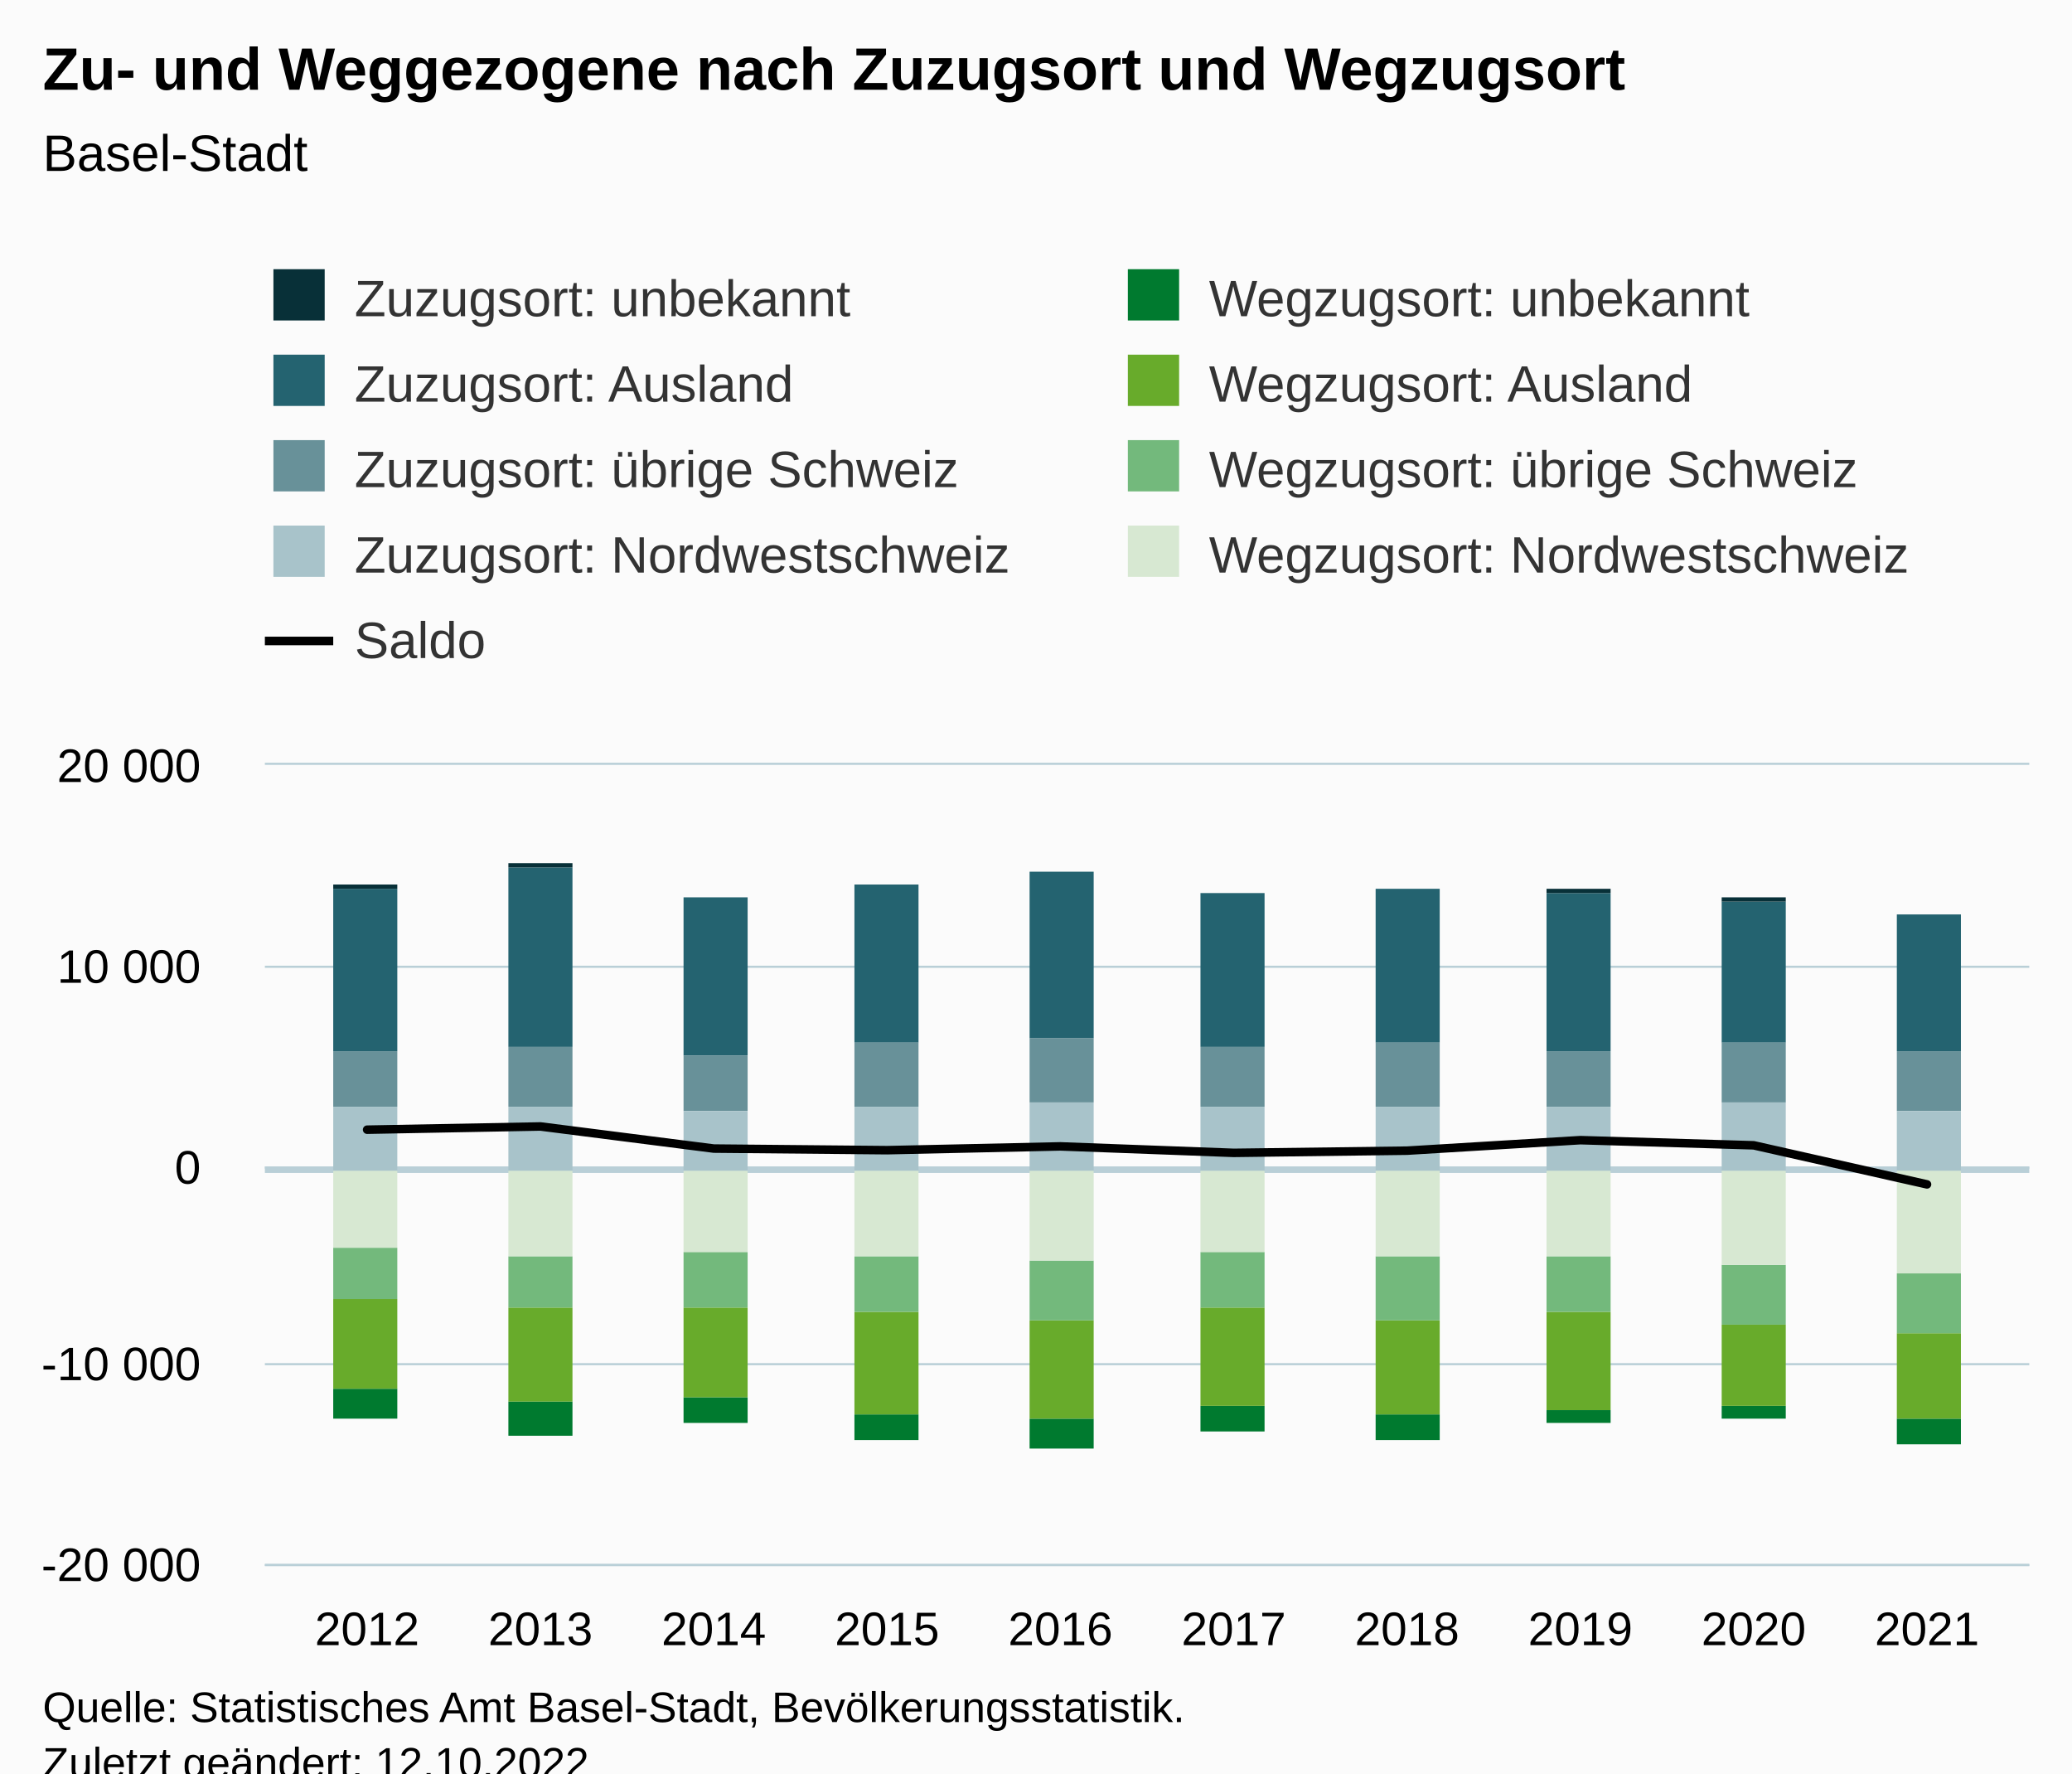
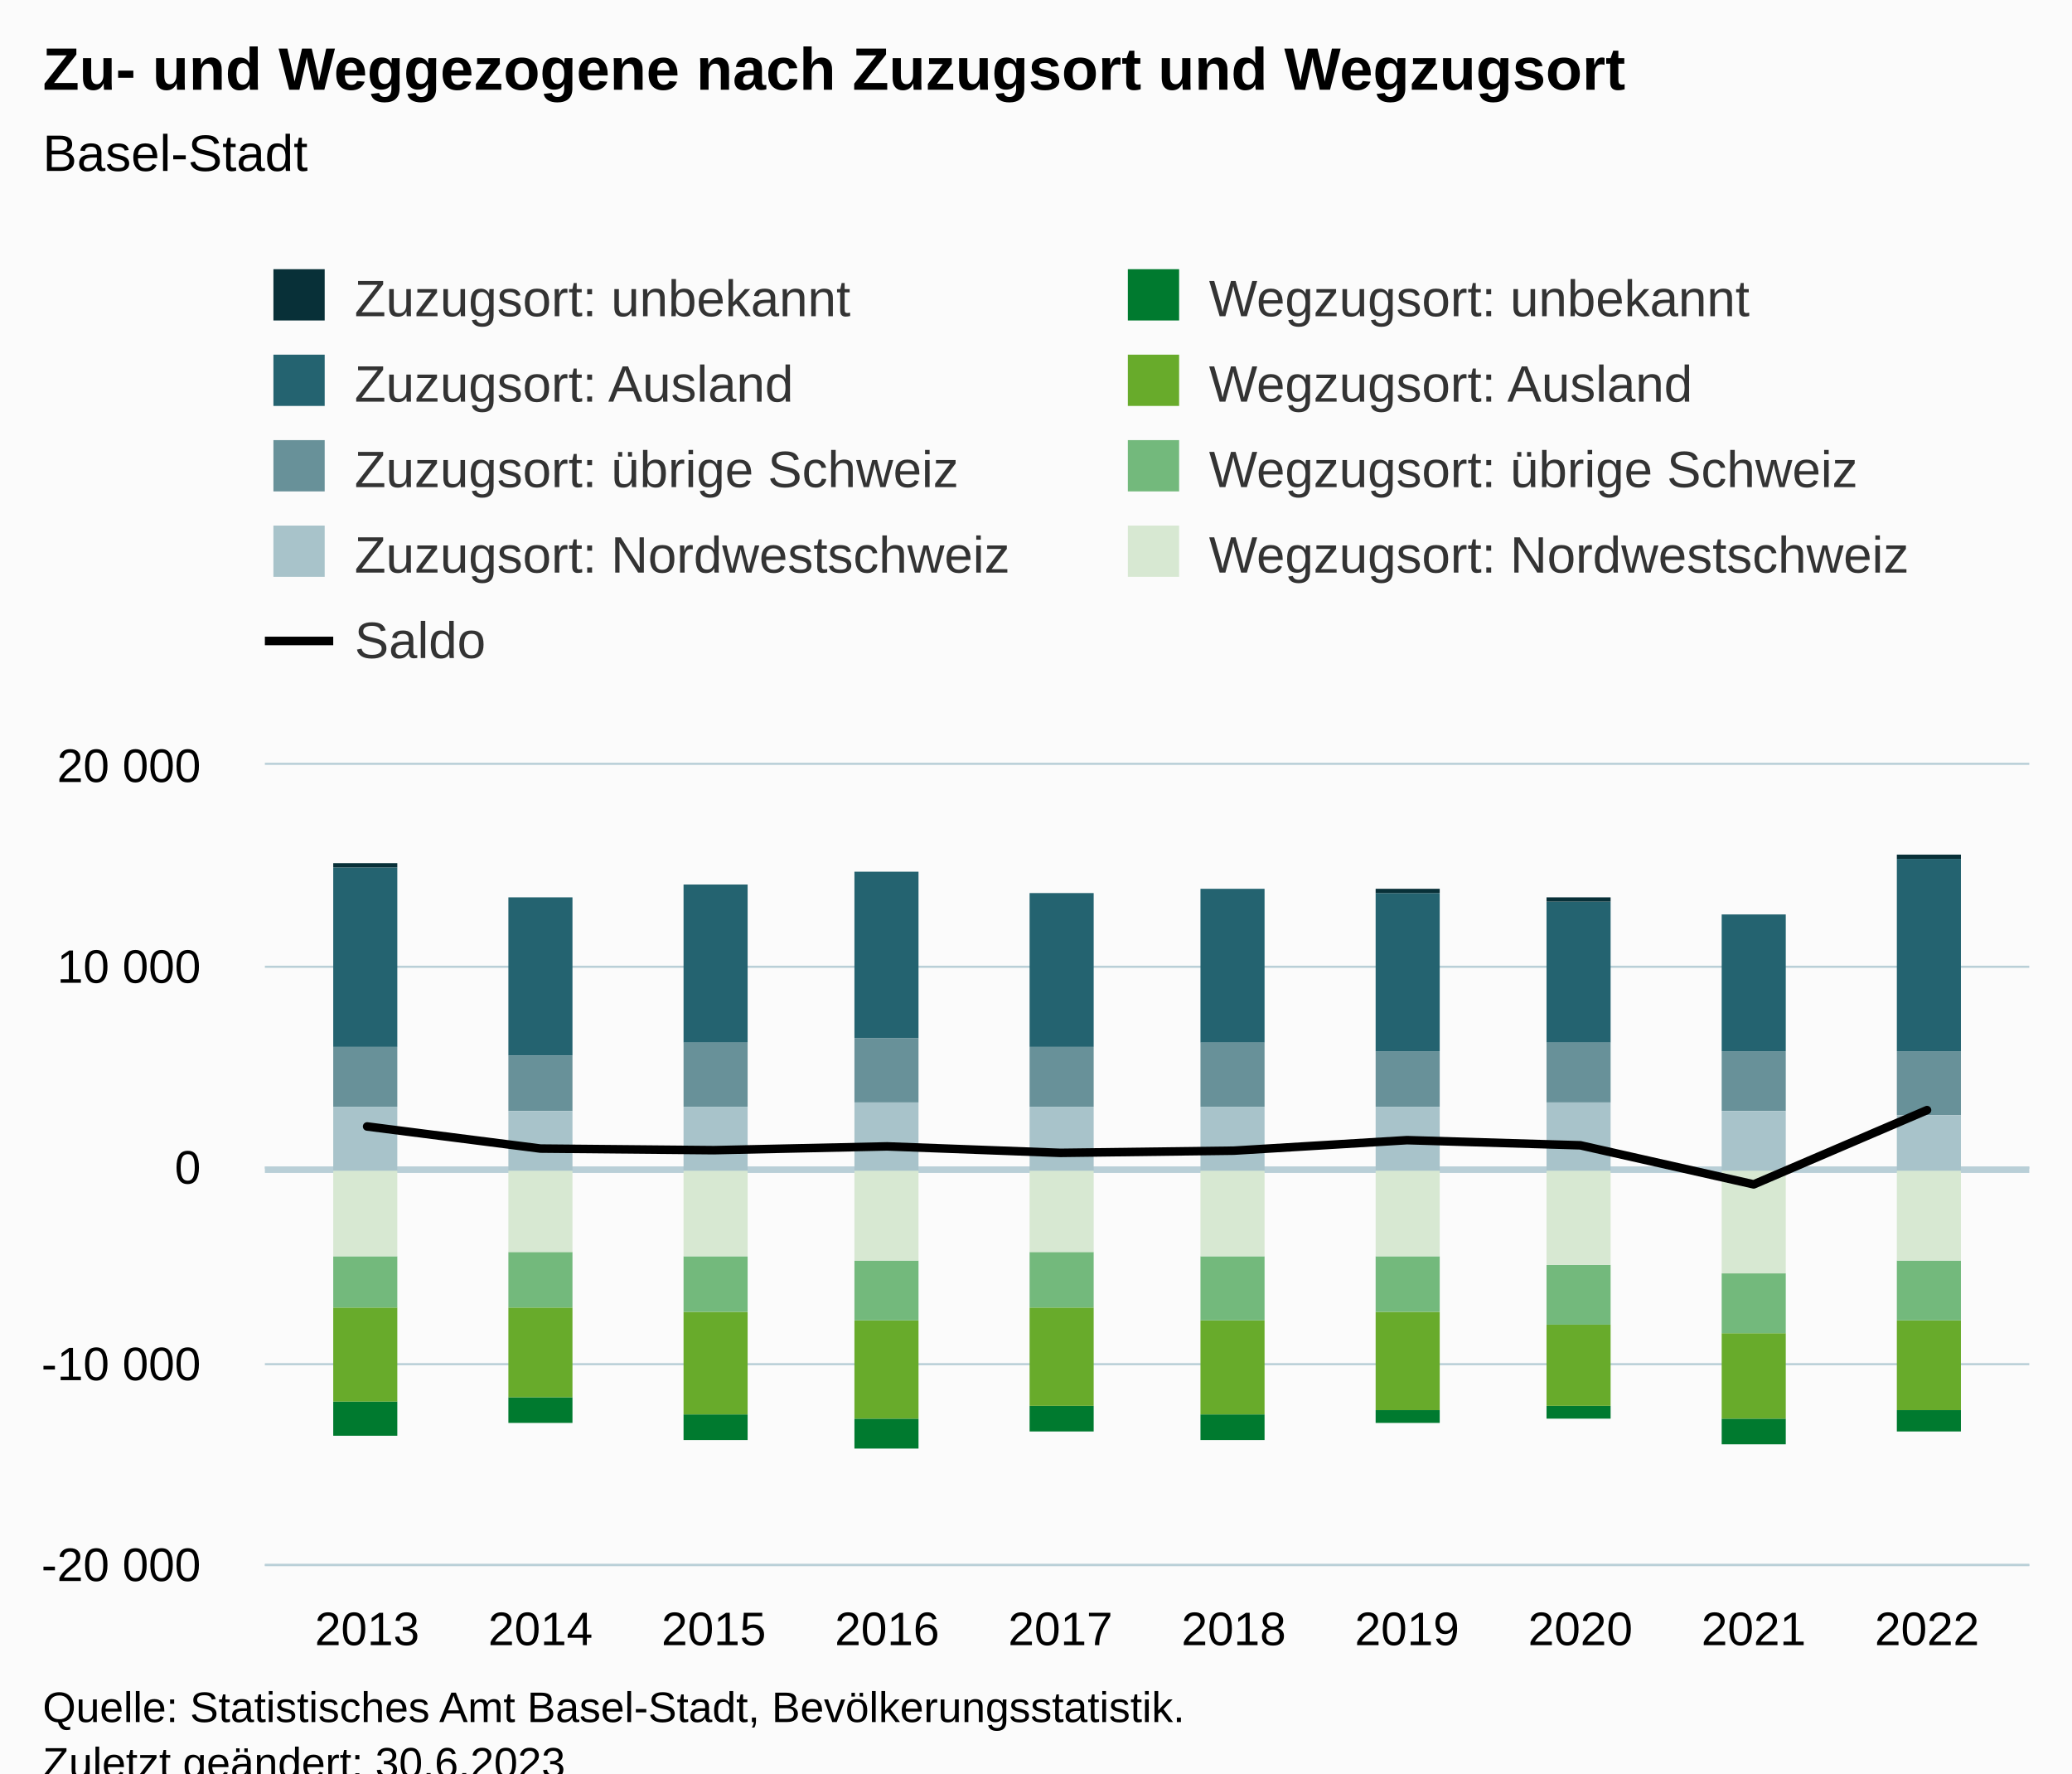
<svg xmlns="http://www.w3.org/2000/svg" version="1.1" class="highcharts-root" style="font-family:Arial;font-size:12px;" viewBox="0 0 485 415">
  <defs>
-     <clipPath id="highcharts-mjap24v-97-">
+     <clipPath id="highcharts-whs0beo-97-">
      <rect x="0" y="0" width="413" height="187" fill="none" />
    </clipPath>
-     <clipPath id="highcharts-mjap24v-108-">
+     <clipPath id="highcharts-whs0beo-108-">
      <rect x="0" y="0" width="413" height="187" fill="none" />
    </clipPath>
-     <clipPath id="highcharts-mjap24v-189-">
+     <clipPath id="highcharts-whs0beo-189-">
      <rect x="62" y="179" width="413" height="187" fill="none" />
    </clipPath>
  </defs>
  <rect fill="#fbfbfb" class="highcharts-background" x="0" y="0" width="485" height="428" rx="0" ry="0" />
  <rect fill="none" class="highcharts-plot-background" x="62" y="179" width="413" height="187" />
  <g class="highcharts-pane-group" data-z-index="0" />
  <g class="highcharts-plot-lines-0" data-z-index="0" />
  <g class="highcharts-grid highcharts-xaxis-grid" data-z-index="1">
    <path fill="none" data-z-index="1" class="highcharts-grid-line" d="M 85.5 179 L 85.5 366" opacity="1" />
    <path fill="none" data-z-index="1" class="highcharts-grid-line" d="M 126.5 179 L 126.5 366" opacity="1" />
    <path fill="none" data-z-index="1" class="highcharts-grid-line" d="M 166.5 179 L 166.5 366" opacity="1" />
    <path fill="none" data-z-index="1" class="highcharts-grid-line" d="M 207.5 179 L 207.5 366" opacity="1" />
    <path fill="none" data-z-index="1" class="highcharts-grid-line" d="M 247.5 179 L 247.5 366" opacity="1" />
    <path fill="none" data-z-index="1" class="highcharts-grid-line" d="M 288.5 179 L 288.5 366" opacity="1" />
    <path fill="none" data-z-index="1" class="highcharts-grid-line" d="M 328.5 179 L 328.5 366" opacity="1" />
    <path fill="none" data-z-index="1" class="highcharts-grid-line" d="M 369.5 179 L 369.5 366" opacity="1" />
    <path fill="none" data-z-index="1" class="highcharts-grid-line" d="M 409.5 179 L 409.5 366" opacity="1" />
    <path fill="none" data-z-index="1" class="highcharts-grid-line" d="M 450.5 179 L 450.5 366" opacity="1" />
  </g>
  <g class="highcharts-grid highcharts-yaxis-grid" data-z-index="1">
    <path fill="none" stroke="#B9CFD7" stroke-width="0.5" data-z-index="1" class="highcharts-grid-line" d="M 62 366.25 L 475 366.25" opacity="1" />
    <path fill="none" stroke="#B9CFD7" stroke-width="0.5" data-z-index="1" class="highcharts-grid-line" d="M 62 319.25 L 475 319.25" opacity="1" />
    <path fill="none" stroke="#B9CFD7" stroke-width="0.5" data-z-index="1" class="highcharts-grid-line" d="M 62 273.25 L 475 273.25" opacity="1" />
    <path fill="none" stroke="#B9CFD7" stroke-width="0.5" data-z-index="1" class="highcharts-grid-line" d="M 62 226.25 L 475 226.25" opacity="1" />
    <path fill="none" stroke="#B9CFD7" stroke-width="0.5" data-z-index="1" class="highcharts-grid-line" d="M 62 178.75 L 475 178.75" opacity="1" />
  </g>
  <rect fill="none" class="highcharts-plot-border" data-z-index="1" x="62" y="179" width="413" height="187" />
  <g class="highcharts-axis highcharts-xaxis" data-z-index="2">
    <path fill="none" class="highcharts-axis-line" stroke="#B9CFD7" stroke-width="0.5" data-z-index="7" d="M 62 366.25 L 475 366.25" />
  </g>
  <g class="highcharts-axis highcharts-yaxis" data-z-index="2">
    <path fill="none" class="highcharts-axis-line" data-z-index="7" d="M 62 179 L 62 366" />
  </g>
  <g class="highcharts-series-group" data-z-index="3">
    <path fill="none" class="highcharts-plot-line " stroke="#B9CFD7" stroke-width="1.5" d="M 62 273.75 L 475 273.75" />
-     <g class="highcharts-series highcharts-series-1 highcharts-column-series" data-z-index="0.1" opacity="1" transform="translate(62,179) scale(1 1)" clip-path="url(#highcharts-mjap24v-108-)">
-       <rect x="16" y="29" width="15" height="38" fill="#246370" opacity="1" class="highcharts-point" />
-       <rect x="57" y="24" width="15" height="42" fill="#246370" opacity="1" class="highcharts-point" />
-       <rect x="98" y="31" width="15" height="37" fill="#246370" opacity="1" class="highcharts-point" />
-       <rect x="138" y="28" width="15" height="37" fill="#246370" opacity="1" class="highcharts-point" />
-       <rect x="179" y="25" width="15" height="39" fill="#246370" opacity="1" class="highcharts-point" />
-       <rect x="219" y="30" width="15" height="36" fill="#246370" opacity="1" class="highcharts-point" />
-       <rect x="260" y="29" width="15" height="36" fill="#246370" opacity="1" class="highcharts-point" />
-       <rect x="300" y="30" width="15" height="37" fill="#246370" opacity="1" class="highcharts-point" />
-       <rect x="341" y="32" width="15" height="33" fill="#246370" opacity="1" class="highcharts-point" />
-       <rect x="382" y="35" width="15" height="32" fill="#246370" opacity="1" class="highcharts-point" />
+     <g class="highcharts-series highcharts-series-1 highcharts-column-series" data-z-index="0.1" opacity="1" transform="translate(62,179) scale(1 1)" clip-path="url(#highcharts-whs0beo-108-)">
+       <rect x="16" y="24" width="15" height="42" fill="#246370" opacity="1" class="highcharts-point" />
+       <rect x="57" y="31" width="15" height="37" fill="#246370" opacity="1" class="highcharts-point" />
+       <rect x="98" y="28" width="15" height="37" fill="#246370" opacity="1" class="highcharts-point" />
+       <rect x="138" y="25" width="15" height="39" fill="#246370" opacity="1" class="highcharts-point" />
+       <rect x="179" y="30" width="15" height="36" fill="#246370" opacity="1" class="highcharts-point" />
+       <rect x="219" y="29" width="15" height="36" fill="#246370" opacity="1" class="highcharts-point" />
+       <rect x="260" y="30" width="15" height="37" fill="#246370" opacity="1" class="highcharts-point" />
+       <rect x="300" y="32" width="15" height="33" fill="#246370" opacity="1" class="highcharts-point" />
+       <rect x="341" y="35" width="15" height="32" fill="#246370" opacity="1" class="highcharts-point" />
+       <rect x="382" y="22" width="15" height="45" fill="#246370" opacity="1" class="highcharts-point" />
    </g>
    <g class="highcharts-markers highcharts-series-1 highcharts-column-series" data-z-index="0.1" opacity="1" transform="translate(62,179) scale(1 1)" clip-path="none" />
-     <g class="highcharts-series highcharts-series-2 highcharts-column-series" data-z-index="0.1" opacity="1" transform="translate(62,179) scale(1 1)" clip-path="url(#highcharts-mjap24v-108-)">
-       <rect x="16" y="67" width="15" height="13" fill="#689199" opacity="1" class="highcharts-point" />
-       <rect x="57" y="66" width="15" height="14" fill="#689199" opacity="1" class="highcharts-point" />
-       <rect x="98" y="68" width="15" height="13" fill="#689199" opacity="1" class="highcharts-point" />
-       <rect x="138" y="65" width="15" height="15" fill="#689199" opacity="1" class="highcharts-point" />
-       <rect x="179" y="64" width="15" height="15" fill="#689199" opacity="1" class="highcharts-point" />
-       <rect x="219" y="66" width="15" height="14" fill="#689199" opacity="1" class="highcharts-point" />
-       <rect x="260" y="65" width="15" height="15" fill="#689199" opacity="1" class="highcharts-point" />
-       <rect x="300" y="67" width="15" height="13" fill="#689199" opacity="1" class="highcharts-point" />
-       <rect x="341" y="65" width="15" height="14" fill="#689199" opacity="1" class="highcharts-point" />
-       <rect x="382" y="67" width="15" height="14" fill="#689199" opacity="1" class="highcharts-point" />
+     <g class="highcharts-series highcharts-series-2 highcharts-column-series" data-z-index="0.1" opacity="1" transform="translate(62,179) scale(1 1)" clip-path="url(#highcharts-whs0beo-108-)">
+       <rect x="16" y="66" width="15" height="14" fill="#689199" opacity="1" class="highcharts-point" />
+       <rect x="57" y="68" width="15" height="13" fill="#689199" opacity="1" class="highcharts-point" />
+       <rect x="98" y="65" width="15" height="15" fill="#689199" opacity="1" class="highcharts-point" />
+       <rect x="138" y="64" width="15" height="15" fill="#689199" opacity="1" class="highcharts-point" />
+       <rect x="179" y="66" width="15" height="14" fill="#689199" opacity="1" class="highcharts-point" />
+       <rect x="219" y="65" width="15" height="15" fill="#689199" opacity="1" class="highcharts-point" />
+       <rect x="260" y="67" width="15" height="13" fill="#689199" opacity="1" class="highcharts-point" />
+       <rect x="300" y="65" width="15" height="14" fill="#689199" opacity="1" class="highcharts-point" />
+       <rect x="341" y="67" width="15" height="14" fill="#689199" opacity="1" class="highcharts-point" />
+       <rect x="382" y="67" width="15" height="15" fill="#689199" opacity="1" class="highcharts-point" />
    </g>
    <g class="highcharts-markers highcharts-series-2 highcharts-column-series" data-z-index="0.1" opacity="1" transform="translate(62,179) scale(1 1)" clip-path="none" />
-     <g class="highcharts-series highcharts-series-3 highcharts-column-series" data-z-index="0.1" opacity="1" transform="translate(62,179) scale(1 1)" clip-path="url(#highcharts-mjap24v-108-)">
+     <g class="highcharts-series highcharts-series-3 highcharts-column-series" data-z-index="0.1" opacity="1" transform="translate(62,179) scale(1 1)" clip-path="url(#highcharts-whs0beo-108-)">
      <rect x="16" y="80" width="15" height="15" fill="#A8C3CA" opacity="1" class="highcharts-point" />
-       <rect x="57" y="80" width="15" height="15" fill="#A8C3CA" opacity="1" class="highcharts-point" />
-       <rect x="98" y="81" width="15" height="14" fill="#A8C3CA" opacity="1" class="highcharts-point" />
-       <rect x="138" y="80" width="15" height="15" fill="#A8C3CA" opacity="1" class="highcharts-point" />
-       <rect x="179" y="79" width="15" height="16" fill="#A8C3CA" opacity="1" class="highcharts-point" />
+       <rect x="57" y="81" width="15" height="14" fill="#A8C3CA" opacity="1" class="highcharts-point" />
+       <rect x="98" y="80" width="15" height="15" fill="#A8C3CA" opacity="1" class="highcharts-point" />
+       <rect x="138" y="79" width="15" height="16" fill="#A8C3CA" opacity="1" class="highcharts-point" />
+       <rect x="179" y="80" width="15" height="15" fill="#A8C3CA" opacity="1" class="highcharts-point" />
      <rect x="219" y="80" width="15" height="15" fill="#A8C3CA" opacity="1" class="highcharts-point" />
      <rect x="260" y="80" width="15" height="15" fill="#A8C3CA" opacity="1" class="highcharts-point" />
-       <rect x="300" y="80" width="15" height="15" fill="#A8C3CA" opacity="1" class="highcharts-point" />
-       <rect x="341" y="79" width="15" height="16" fill="#A8C3CA" opacity="1" class="highcharts-point" />
-       <rect x="382" y="81" width="15" height="14" fill="#A8C3CA" opacity="1" class="highcharts-point" />
+       <rect x="300" y="79" width="15" height="16" fill="#A8C3CA" opacity="1" class="highcharts-point" />
+       <rect x="341" y="81" width="15" height="14" fill="#A8C3CA" opacity="1" class="highcharts-point" />
+       <rect x="382" y="82" width="15" height="13" fill="#A8C3CA" opacity="1" class="highcharts-point" />
    </g>
    <g class="highcharts-markers highcharts-series-3 highcharts-column-series" data-z-index="0.1" opacity="1" transform="translate(62,179) scale(1 1)" clip-path="none" />
-     <g class="highcharts-series highcharts-series-4 highcharts-column-series" data-z-index="0.1" opacity="1" transform="translate(62,179) scale(1 1)" clip-path="url(#highcharts-mjap24v-108-)">
-       <rect x="16" y="146" width="15" height="7" fill="#007A2F" opacity="1" class="highcharts-point highcharts-negative" />
-       <rect x="57" y="149" width="15" height="8" fill="#007A2F" opacity="1" class="highcharts-point highcharts-negative" />
-       <rect x="98" y="148" width="15" height="6" fill="#007A2F" opacity="1" class="highcharts-point highcharts-negative" />
-       <rect x="138" y="152" width="15" height="6" fill="#007A2F" opacity="1" class="highcharts-point highcharts-negative" />
-       <rect x="179" y="153" width="15" height="7" fill="#007A2F" opacity="1" class="highcharts-point highcharts-negative" />
-       <rect x="219" y="150" width="15" height="6" fill="#007A2F" opacity="1" class="highcharts-point highcharts-negative" />
-       <rect x="260" y="152" width="15" height="6" fill="#007A2F" opacity="1" class="highcharts-point highcharts-negative" />
-       <rect x="300" y="151" width="15" height="3" fill="#007A2F" opacity="1" class="highcharts-point highcharts-negative" />
-       <rect x="341" y="150" width="15" height="3" fill="#007A2F" opacity="1" class="highcharts-point highcharts-negative" />
-       <rect x="382" y="153" width="15" height="6" fill="#007A2F" opacity="1" class="highcharts-point highcharts-negative" />
+     <g class="highcharts-series highcharts-series-4 highcharts-column-series" data-z-index="0.1" opacity="1" transform="translate(62,179) scale(1 1)" clip-path="url(#highcharts-whs0beo-108-)">
+       <rect x="16" y="149" width="15" height="8" fill="#007A2F" opacity="1" class="highcharts-point highcharts-negative" />
+       <rect x="57" y="148" width="15" height="6" fill="#007A2F" opacity="1" class="highcharts-point highcharts-negative" />
+       <rect x="98" y="152" width="15" height="6" fill="#007A2F" opacity="1" class="highcharts-point highcharts-negative" />
+       <rect x="138" y="153" width="15" height="7" fill="#007A2F" opacity="1" class="highcharts-point highcharts-negative" />
+       <rect x="179" y="150" width="15" height="6" fill="#007A2F" opacity="1" class="highcharts-point highcharts-negative" />
+       <rect x="219" y="152" width="15" height="6" fill="#007A2F" opacity="1" class="highcharts-point highcharts-negative" />
+       <rect x="260" y="151" width="15" height="3" fill="#007A2F" opacity="1" class="highcharts-point highcharts-negative" />
+       <rect x="300" y="150" width="15" height="3" fill="#007A2F" opacity="1" class="highcharts-point highcharts-negative" />
+       <rect x="341" y="153" width="15" height="6" fill="#007A2F" opacity="1" class="highcharts-point highcharts-negative" />
+       <rect x="382" y="151" width="15" height="5" fill="#007A2F" opacity="1" class="highcharts-point highcharts-negative" />
    </g>
    <g class="highcharts-markers highcharts-series-4 highcharts-column-series" data-z-index="0.1" opacity="1" transform="translate(62,179) scale(1 1)" clip-path="none" />
-     <g class="highcharts-series highcharts-series-5 highcharts-column-series" data-z-index="0.1" opacity="1" transform="translate(62,179) scale(1 1)" clip-path="url(#highcharts-mjap24v-108-)">
-       <rect x="16" y="125" width="15" height="21" fill="#68AB2B" opacity="1" class="highcharts-point highcharts-negative" />
-       <rect x="57" y="127" width="15" height="22" fill="#68AB2B" opacity="1" class="highcharts-point highcharts-negative" />
-       <rect x="98" y="127" width="15" height="21" fill="#68AB2B" opacity="1" class="highcharts-point highcharts-negative" />
-       <rect x="138" y="128" width="15" height="24" fill="#68AB2B" opacity="1" class="highcharts-point highcharts-negative" />
-       <rect x="179" y="130" width="15" height="23" fill="#68AB2B" opacity="1" class="highcharts-point highcharts-negative" />
-       <rect x="219" y="127" width="15" height="23" fill="#68AB2B" opacity="1" class="highcharts-point highcharts-negative" />
-       <rect x="260" y="130" width="15" height="22" fill="#68AB2B" opacity="1" class="highcharts-point highcharts-negative" />
-       <rect x="300" y="128" width="15" height="23" fill="#68AB2B" opacity="1" class="highcharts-point highcharts-negative" />
-       <rect x="341" y="131" width="15" height="19" fill="#68AB2B" opacity="1" class="highcharts-point highcharts-negative" />
-       <rect x="382" y="133" width="15" height="20" fill="#68AB2B" opacity="1" class="highcharts-point highcharts-negative" />
+     <g class="highcharts-series highcharts-series-5 highcharts-column-series" data-z-index="0.1" opacity="1" transform="translate(62,179) scale(1 1)" clip-path="url(#highcharts-whs0beo-108-)">
+       <rect x="16" y="127" width="15" height="22" fill="#68AB2B" opacity="1" class="highcharts-point highcharts-negative" />
+       <rect x="57" y="127" width="15" height="21" fill="#68AB2B" opacity="1" class="highcharts-point highcharts-negative" />
+       <rect x="98" y="128" width="15" height="24" fill="#68AB2B" opacity="1" class="highcharts-point highcharts-negative" />
+       <rect x="138" y="130" width="15" height="23" fill="#68AB2B" opacity="1" class="highcharts-point highcharts-negative" />
+       <rect x="179" y="127" width="15" height="23" fill="#68AB2B" opacity="1" class="highcharts-point highcharts-negative" />
+       <rect x="219" y="130" width="15" height="22" fill="#68AB2B" opacity="1" class="highcharts-point highcharts-negative" />
+       <rect x="260" y="128" width="15" height="23" fill="#68AB2B" opacity="1" class="highcharts-point highcharts-negative" />
+       <rect x="300" y="131" width="15" height="19" fill="#68AB2B" opacity="1" class="highcharts-point highcharts-negative" />
+       <rect x="341" y="133" width="15" height="20" fill="#68AB2B" opacity="1" class="highcharts-point highcharts-negative" />
+       <rect x="382" y="130" width="15" height="21" fill="#68AB2B" opacity="1" class="highcharts-point highcharts-negative" />
    </g>
    <g class="highcharts-markers highcharts-series-5 highcharts-column-series" data-z-index="0.1" opacity="1" transform="translate(62,179) scale(1 1)" clip-path="none" />
-     <g class="highcharts-series highcharts-series-6 highcharts-column-series" data-z-index="0.1" opacity="1" transform="translate(62,179) scale(1 1)" clip-path="url(#highcharts-mjap24v-108-)">
-       <rect x="16" y="113" width="15" height="12" fill="#73B97C" opacity="1" class="highcharts-point highcharts-negative" />
-       <rect x="57" y="115" width="15" height="12" fill="#73B97C" opacity="1" class="highcharts-point highcharts-negative" />
-       <rect x="98" y="114" width="15" height="13" fill="#73B97C" opacity="1" class="highcharts-point highcharts-negative" />
-       <rect x="138" y="115" width="15" height="13" fill="#73B97C" opacity="1" class="highcharts-point highcharts-negative" />
-       <rect x="179" y="116" width="15" height="14" fill="#73B97C" opacity="1" class="highcharts-point highcharts-negative" />
-       <rect x="219" y="114" width="15" height="13" fill="#73B97C" opacity="1" class="highcharts-point highcharts-negative" />
-       <rect x="260" y="115" width="15" height="15" fill="#73B97C" opacity="1" class="highcharts-point highcharts-negative" />
-       <rect x="300" y="115" width="15" height="13" fill="#73B97C" opacity="1" class="highcharts-point highcharts-negative" />
-       <rect x="341" y="117" width="15" height="14" fill="#73B97C" opacity="1" class="highcharts-point highcharts-negative" />
-       <rect x="382" y="119" width="15" height="14" fill="#73B97C" opacity="1" class="highcharts-point highcharts-negative" />
+     <g class="highcharts-series highcharts-series-6 highcharts-column-series" data-z-index="0.1" opacity="1" transform="translate(62,179) scale(1 1)" clip-path="url(#highcharts-whs0beo-108-)">
+       <rect x="16" y="115" width="15" height="12" fill="#73B97C" opacity="1" class="highcharts-point highcharts-negative" />
+       <rect x="57" y="114" width="15" height="13" fill="#73B97C" opacity="1" class="highcharts-point highcharts-negative" />
+       <rect x="98" y="115" width="15" height="13" fill="#73B97C" opacity="1" class="highcharts-point highcharts-negative" />
+       <rect x="138" y="116" width="15" height="14" fill="#73B97C" opacity="1" class="highcharts-point highcharts-negative" />
+       <rect x="179" y="114" width="15" height="13" fill="#73B97C" opacity="1" class="highcharts-point highcharts-negative" />
+       <rect x="219" y="115" width="15" height="15" fill="#73B97C" opacity="1" class="highcharts-point highcharts-negative" />
+       <rect x="260" y="115" width="15" height="13" fill="#73B97C" opacity="1" class="highcharts-point highcharts-negative" />
+       <rect x="300" y="117" width="15" height="14" fill="#73B97C" opacity="1" class="highcharts-point highcharts-negative" />
+       <rect x="341" y="119" width="15" height="14" fill="#73B97C" opacity="1" class="highcharts-point highcharts-negative" />
+       <rect x="382" y="116" width="15" height="14" fill="#73B97C" opacity="1" class="highcharts-point highcharts-negative" />
    </g>
    <g class="highcharts-markers highcharts-series-6 highcharts-column-series" data-z-index="0.1" opacity="1" transform="translate(62,179) scale(1 1)" clip-path="none" />
-     <g class="highcharts-series highcharts-series-7 highcharts-column-series" data-z-index="0.1" opacity="1" transform="translate(62,179) scale(1 1)" clip-path="url(#highcharts-mjap24v-108-)">
-       <rect x="16" y="95" width="15" height="18" fill="#D7E8D2" opacity="1" class="highcharts-point highcharts-negative" />
-       <rect x="57" y="95" width="15" height="20" fill="#D7E8D2" opacity="1" class="highcharts-point highcharts-negative" />
-       <rect x="98" y="95" width="15" height="19" fill="#D7E8D2" opacity="1" class="highcharts-point highcharts-negative" />
-       <rect x="138" y="95" width="15" height="20" fill="#D7E8D2" opacity="1" class="highcharts-point highcharts-negative" />
-       <rect x="179" y="95" width="15" height="21" fill="#D7E8D2" opacity="1" class="highcharts-point highcharts-negative" />
-       <rect x="219" y="95" width="15" height="19" fill="#D7E8D2" opacity="1" class="highcharts-point highcharts-negative" />
+     <g class="highcharts-series highcharts-series-7 highcharts-column-series" data-z-index="0.1" opacity="1" transform="translate(62,179) scale(1 1)" clip-path="url(#highcharts-whs0beo-108-)">
+       <rect x="16" y="95" width="15" height="20" fill="#D7E8D2" opacity="1" class="highcharts-point highcharts-negative" />
+       <rect x="57" y="95" width="15" height="19" fill="#D7E8D2" opacity="1" class="highcharts-point highcharts-negative" />
+       <rect x="98" y="95" width="15" height="20" fill="#D7E8D2" opacity="1" class="highcharts-point highcharts-negative" />
+       <rect x="138" y="95" width="15" height="21" fill="#D7E8D2" opacity="1" class="highcharts-point highcharts-negative" />
+       <rect x="179" y="95" width="15" height="19" fill="#D7E8D2" opacity="1" class="highcharts-point highcharts-negative" />
+       <rect x="219" y="95" width="15" height="20" fill="#D7E8D2" opacity="1" class="highcharts-point highcharts-negative" />
      <rect x="260" y="95" width="15" height="20" fill="#D7E8D2" opacity="1" class="highcharts-point highcharts-negative" />
-       <rect x="300" y="95" width="15" height="20" fill="#D7E8D2" opacity="1" class="highcharts-point highcharts-negative" />
-       <rect x="341" y="95" width="15" height="22" fill="#D7E8D2" opacity="1" class="highcharts-point highcharts-negative" />
-       <rect x="382" y="95" width="15" height="24" fill="#D7E8D2" opacity="1" class="highcharts-point highcharts-negative" />
+       <rect x="300" y="95" width="15" height="22" fill="#D7E8D2" opacity="1" class="highcharts-point highcharts-negative" />
+       <rect x="341" y="95" width="15" height="24" fill="#D7E8D2" opacity="1" class="highcharts-point highcharts-negative" />
+       <rect x="382" y="95" width="15" height="21" fill="#D7E8D2" opacity="1" class="highcharts-point highcharts-negative" />
    </g>
    <g class="highcharts-markers highcharts-series-7 highcharts-column-series" data-z-index="0.1" opacity="1" transform="translate(62,179) scale(1 1)" clip-path="none" />
-     <g class="highcharts-series highcharts-series-8 highcharts-line-series" data-z-index="0.1" opacity="1" transform="translate(62,179) scale(1 1)" clip-path="url(#highcharts-mjap24v-108-)">
-       <path fill="none" d="M 23.936 85.375 L 64.506 84.622 L 105.076 89.793 L 145.645 90.171 L 186.215 89.283 L 226.785 90.798 L 267.355 90.284 L 307.924 87.825 L 348.494 89.031 L 389.064 98.175" class="highcharts-graph" data-z-index="1" stroke="#000000" stroke-width="2" stroke-linejoin="round" stroke-linecap="round" />
+     <g class="highcharts-series highcharts-series-8 highcharts-line-series" data-z-index="0.1" opacity="1" transform="translate(62,179) scale(1 1)" clip-path="url(#highcharts-whs0beo-108-)">
+       <path fill="none" d="M 23.936 84.622 L 64.506 89.793 L 105.076 90.171 L 145.645 89.283 L 186.215 90.798 L 226.785 90.284 L 267.355 87.825 L 307.924 89.031 L 348.494 98.175 L 389.064 80.793" class="highcharts-graph" data-z-index="1" stroke="#000000" stroke-width="2" stroke-linejoin="round" stroke-linecap="round" />
    </g>
    <g class="highcharts-markers highcharts-series-8 highcharts-line-series" data-z-index="0.1" opacity="1" transform="translate(62,179) scale(1 1)" clip-path="none" />
-     <g class="highcharts-series highcharts-series-0 highcharts-column-series" data-z-index="5" opacity="1" transform="translate(62,179) scale(1 1)" clip-path="url(#highcharts-mjap24v-108-)">
-       <rect x="16" y="28" width="15" height="1" fill="#083038" opacity="1" class="highcharts-point" />
-       <rect x="57" y="23" width="15" height="1" fill="#083038" opacity="1" class="highcharts-point" />
-       <rect x="98" y="31" width="15" height="0" fill="#083038" opacity="1" class="highcharts-point" />
-       <rect x="138" y="28" width="15" height="0" fill="#083038" opacity="1" class="highcharts-point" />
-       <rect x="179" y="25" width="15" height="0" fill="#083038" opacity="1" class="highcharts-point" />
-       <rect x="219" y="30" width="15" height="0" fill="#083038" opacity="1" class="highcharts-point" />
-       <rect x="260" y="29" width="15" height="0" fill="#083038" opacity="1" class="highcharts-point" />
-       <rect x="300" y="29" width="15" height="1" fill="#083038" opacity="1" class="highcharts-point" />
-       <rect x="341" y="31" width="15" height="1" fill="#083038" opacity="1" class="highcharts-point" />
-       <rect x="382" y="35" width="15" height="0" fill="#083038" opacity="1" class="highcharts-point" />
+     <g class="highcharts-series highcharts-series-0 highcharts-column-series" data-z-index="5" opacity="1" transform="translate(62,179) scale(1 1)" clip-path="url(#highcharts-whs0beo-108-)">
+       <rect x="16" y="23" width="15" height="1" fill="#083038" opacity="1" class="highcharts-point" />
+       <rect x="57" y="31" width="15" height="0" fill="#083038" opacity="1" class="highcharts-point" />
+       <rect x="98" y="28" width="15" height="0" fill="#083038" opacity="1" class="highcharts-point" />
+       <rect x="138" y="25" width="15" height="0" fill="#083038" opacity="1" class="highcharts-point" />
+       <rect x="179" y="30" width="15" height="0" fill="#083038" opacity="1" class="highcharts-point" />
+       <rect x="219" y="29" width="15" height="0" fill="#083038" opacity="1" class="highcharts-point" />
+       <rect x="260" y="29" width="15" height="1" fill="#083038" opacity="1" class="highcharts-point" />
+       <rect x="300" y="31" width="15" height="1" fill="#083038" opacity="1" class="highcharts-point" />
+       <rect x="341" y="35" width="15" height="0" fill="#083038" opacity="1" class="highcharts-point" />
+       <rect x="382" y="21" width="15" height="1" fill="#083038" opacity="1" class="highcharts-point" />
    </g>
    <g class="highcharts-markers highcharts-series-0 highcharts-column-series" data-z-index="5" opacity="1" transform="translate(62,179) scale(1 1)" clip-path="none" />
  </g>
  <text x="10" text-anchor="start" class="highcharts-title" data-z-index="4" style="color:#000000;font-size:14px;font-weight:bold;fill:#000000;" y="21">
    <tspan>Zu- und Weggezogene nach Zuzugsort und Wegzugsort</tspan>
  </text>
  <text x="10" text-anchor="start" class="highcharts-subtitle" data-z-index="4" style="color:#000000;font-size:12px;font-weight:normal;fill:#000000;" y="40">
    <tspan>Basel-Stadt</tspan>
  </text>
  <text x="10" text-anchor="start" class="highcharts-caption" data-z-index="4" style="color:#666666;fill:#666666;" y="400" />
  <g class="highcharts-legend" data-z-index="7" transform="translate(54,56)">
    <rect fill="none" class="highcharts-legend-box" rx="0" ry="0" x="0" y="0" width="396" height="111" visibility="visible" />
    <g data-z-index="1">
      <g>
        <g class="highcharts-legend-item highcharts-column-series highcharts-color-undefined highcharts-series-0" data-z-index="1" transform="translate(8,3)">
          <text x="21" style="color:#333333;cursor:pointer;font-size:12px;font-weight:normal;white-space:nowrap;fill:#333333;" text-anchor="start" data-z-index="2" y="15">
            <tspan>Zuzugsort: unbekannt</tspan>
          </text>
          <rect x="2" y="4" width="12" height="12" fill="#083038" class="highcharts-point" data-z-index="3" />
        </g>
        <g class="highcharts-legend-item highcharts-column-series highcharts-color-undefined highcharts-series-4" data-z-index="1" transform="translate(208,3)">
          <text x="21" y="15" style="color:#333333;cursor:pointer;font-size:12px;font-weight:normal;white-space:nowrap;fill:#333333;" text-anchor="start" data-z-index="2">
            <tspan>Wegzugsort: unbekannt</tspan>
          </text>
          <rect x="2" y="4" width="12" height="12" fill="#007A2F" class="highcharts-point" data-z-index="3" />
        </g>
        <g class="highcharts-legend-item highcharts-column-series highcharts-color-undefined highcharts-series-1" data-z-index="1" transform="translate(8,23)">
          <text x="21" y="15" style="color:#333333;cursor:pointer;font-size:12px;font-weight:normal;white-space:nowrap;fill:#333333;" text-anchor="start" data-z-index="2">
            <tspan>Zuzugsort: Ausland</tspan>
          </text>
          <rect x="2" y="4" width="12" height="12" fill="#246370" class="highcharts-point" data-z-index="3" />
        </g>
        <g class="highcharts-legend-item highcharts-column-series highcharts-color-undefined highcharts-series-5" data-z-index="1" transform="translate(208,23)">
          <text x="21" y="15" style="color:#333333;cursor:pointer;font-size:12px;font-weight:normal;white-space:nowrap;fill:#333333;" text-anchor="start" data-z-index="2">
            <tspan>Wegzugsort: Ausland</tspan>
          </text>
          <rect x="2" y="4" width="12" height="12" fill="#68AB2B" class="highcharts-point" data-z-index="3" />
        </g>
        <g class="highcharts-legend-item highcharts-column-series highcharts-color-undefined highcharts-series-2" data-z-index="1" transform="translate(8,43)">
          <text x="21" y="15" style="color:#333333;cursor:pointer;font-size:12px;font-weight:normal;white-space:nowrap;fill:#333333;" text-anchor="start" data-z-index="2">
            <tspan>Zuzugsort: übrige Schweiz</tspan>
          </text>
          <rect x="2" y="4" width="12" height="12" fill="#689199" class="highcharts-point" data-z-index="3" />
        </g>
        <g class="highcharts-legend-item highcharts-column-series highcharts-color-undefined highcharts-series-6" data-z-index="1" transform="translate(208,43)">
          <text x="21" y="15" style="color:#333333;cursor:pointer;font-size:12px;font-weight:normal;white-space:nowrap;fill:#333333;" text-anchor="start" data-z-index="2">
            <tspan>Wegzugsort: übrige Schweiz</tspan>
          </text>
          <rect x="2" y="4" width="12" height="12" fill="#73B97C" class="highcharts-point" data-z-index="3" />
        </g>
        <g class="highcharts-legend-item highcharts-column-series highcharts-color-undefined highcharts-series-3" data-z-index="1" transform="translate(8,63)">
          <text x="21" y="15" style="color:#333333;cursor:pointer;font-size:12px;font-weight:normal;white-space:nowrap;fill:#333333;" text-anchor="start" data-z-index="2">
            <tspan>Zuzugsort: Nordwestschweiz</tspan>
          </text>
          <rect x="2" y="4" width="12" height="12" fill="#A8C3CA" class="highcharts-point" data-z-index="3" />
        </g>
        <g class="highcharts-legend-item highcharts-column-series highcharts-color-undefined highcharts-series-7" data-z-index="1" transform="translate(208,63)">
          <text x="21" y="15" style="color:#333333;cursor:pointer;font-size:12px;font-weight:normal;white-space:nowrap;fill:#333333;" text-anchor="start" data-z-index="2">
            <tspan>Wegzugsort: Nordwestschweiz</tspan>
          </text>
          <rect x="2" y="4" width="12" height="12" fill="#D7E8D2" class="highcharts-point" data-z-index="3" />
        </g>
        <g class="highcharts-legend-item highcharts-line-series highcharts-color-undefined highcharts-series-8" data-z-index="1" transform="translate(8,83)">
          <path fill="none" d="M 0 11 L 16 11" class="highcharts-graph" stroke="#000000" stroke-width="2" />
          <text x="21" y="15" style="color:#333333;cursor:pointer;font-size:12px;font-weight:normal;white-space:nowrap;fill:#333333;" text-anchor="start" data-z-index="2">
            <tspan>Saldo</tspan>
          </text>
        </g>
      </g>
    </g>
  </g>
  <g class="highcharts-axis-labels highcharts-xaxis-labels" data-z-index="7">
-     <text x="85.936" style="color:#000000;cursor:default;font-size:11px;fill:#000000;" text-anchor="middle" transform="translate(0,0)" y="385" opacity="1">2012</text>
-     <text x="126.506" style="color:#000000;cursor:default;font-size:11px;fill:#000000;" text-anchor="middle" transform="translate(0,0)" y="385" opacity="1">2013</text>
-     <text x="167.076" style="color:#000000;cursor:default;font-size:11px;fill:#000000;" text-anchor="middle" transform="translate(0,0)" y="385" opacity="1">2014</text>
-     <text x="207.645" style="color:#000000;cursor:default;font-size:11px;fill:#000000;" text-anchor="middle" transform="translate(0,0)" y="385" opacity="1">2015</text>
-     <text x="248.215" style="color:#000000;cursor:default;font-size:11px;fill:#000000;" text-anchor="middle" transform="translate(0,0)" y="385" opacity="1">2016</text>
-     <text x="288.785" style="color:#000000;cursor:default;font-size:11px;fill:#000000;" text-anchor="middle" transform="translate(0,0)" y="385" opacity="1">2017</text>
-     <text x="329.355" style="color:#000000;cursor:default;font-size:11px;fill:#000000;" text-anchor="middle" transform="translate(0,0)" y="385" opacity="1">2018</text>
-     <text x="369.924" style="color:#000000;cursor:default;font-size:11px;fill:#000000;" text-anchor="middle" transform="translate(0,0)" y="385" opacity="1">2019</text>
-     <text x="410.494" style="color:#000000;cursor:default;font-size:11px;fill:#000000;" text-anchor="middle" transform="translate(0,0)" y="385" opacity="1">2020</text>
-     <text x="451.064" style="color:#000000;cursor:default;font-size:11px;fill:#000000;" text-anchor="middle" transform="translate(0,0)" y="385" opacity="1">2021</text>
+     <text x="85.936" style="color:#000000;cursor:default;font-size:11px;fill:#000000;" text-anchor="middle" transform="translate(0,0)" y="385" opacity="1">2013</text>
+     <text x="126.506" style="color:#000000;cursor:default;font-size:11px;fill:#000000;" text-anchor="middle" transform="translate(0,0)" y="385" opacity="1">2014</text>
+     <text x="167.076" style="color:#000000;cursor:default;font-size:11px;fill:#000000;" text-anchor="middle" transform="translate(0,0)" y="385" opacity="1">2015</text>
+     <text x="207.645" style="color:#000000;cursor:default;font-size:11px;fill:#000000;" text-anchor="middle" transform="translate(0,0)" y="385" opacity="1">2016</text>
+     <text x="248.215" style="color:#000000;cursor:default;font-size:11px;fill:#000000;" text-anchor="middle" transform="translate(0,0)" y="385" opacity="1">2017</text>
+     <text x="288.785" style="color:#000000;cursor:default;font-size:11px;fill:#000000;" text-anchor="middle" transform="translate(0,0)" y="385" opacity="1">2018</text>
+     <text x="329.355" style="color:#000000;cursor:default;font-size:11px;fill:#000000;" text-anchor="middle" transform="translate(0,0)" y="385" opacity="1">2019</text>
+     <text x="369.924" style="color:#000000;cursor:default;font-size:11px;fill:#000000;" text-anchor="middle" transform="translate(0,0)" y="385" opacity="1">2020</text>
+     <text x="410.494" style="color:#000000;cursor:default;font-size:11px;fill:#000000;" text-anchor="middle" transform="translate(0,0)" y="385" opacity="1">2021</text>
+     <text x="451.064" style="color:#000000;cursor:default;font-size:11px;fill:#000000;" text-anchor="middle" transform="translate(0,0)" y="385" opacity="1">2022</text>
  </g>
  <g class="highcharts-axis-labels highcharts-yaxis-labels" data-z-index="7">
    <text x="47" style="color:#000000;cursor:default;font-size:11px;fill:#000000;" text-anchor="end" transform="translate(0,0)" y="370" opacity="1">
      <tspan>-20 000</tspan>
    </text>
    <text x="47" style="color:#000000;cursor:default;font-size:11px;fill:#000000;" text-anchor="end" transform="translate(0,0)" y="323" opacity="1">
      <tspan>-10 000</tspan>
    </text>
    <text x="47" style="color:#000000;cursor:default;font-size:11px;fill:#000000;" text-anchor="end" transform="translate(0,0)" y="277" opacity="1">0</text>
    <text x="47" style="color:#000000;cursor:default;font-size:11px;fill:#000000;" text-anchor="end" transform="translate(0,0)" y="230" opacity="1">
      <tspan>10 000</tspan>
    </text>
    <text x="47" style="color:#000000;cursor:default;font-size:11px;fill:#000000;" text-anchor="end" transform="translate(0,0)" y="183" opacity="1">
      <tspan>20 000</tspan>
    </text>
  </g>
  <text x="10" class="highcharts-credits" text-anchor="start" data-z-index="8" style="cursor:default;color:#000000;font-size:10px;fill:#000000;" y="403">
    <tspan>Quelle: Statistisches Amt Basel-Stadt, Bevölkerungsstatistik.</tspan>
-     <tspan x="10" dy="13">Zuletzt geändert: 12.10.2022</tspan>
+     <tspan x="10" dy="13">Zuletzt geändert: 30.6.2023</tspan>
  </text>
-   <g class="highcharts-control-points" data-z-index="99" clip-path="url(#highcharts-mjap24v-189-)" />
+   <g class="highcharts-control-points" data-z-index="99" clip-path="url(#highcharts-whs0beo-189-)" />
</svg>
